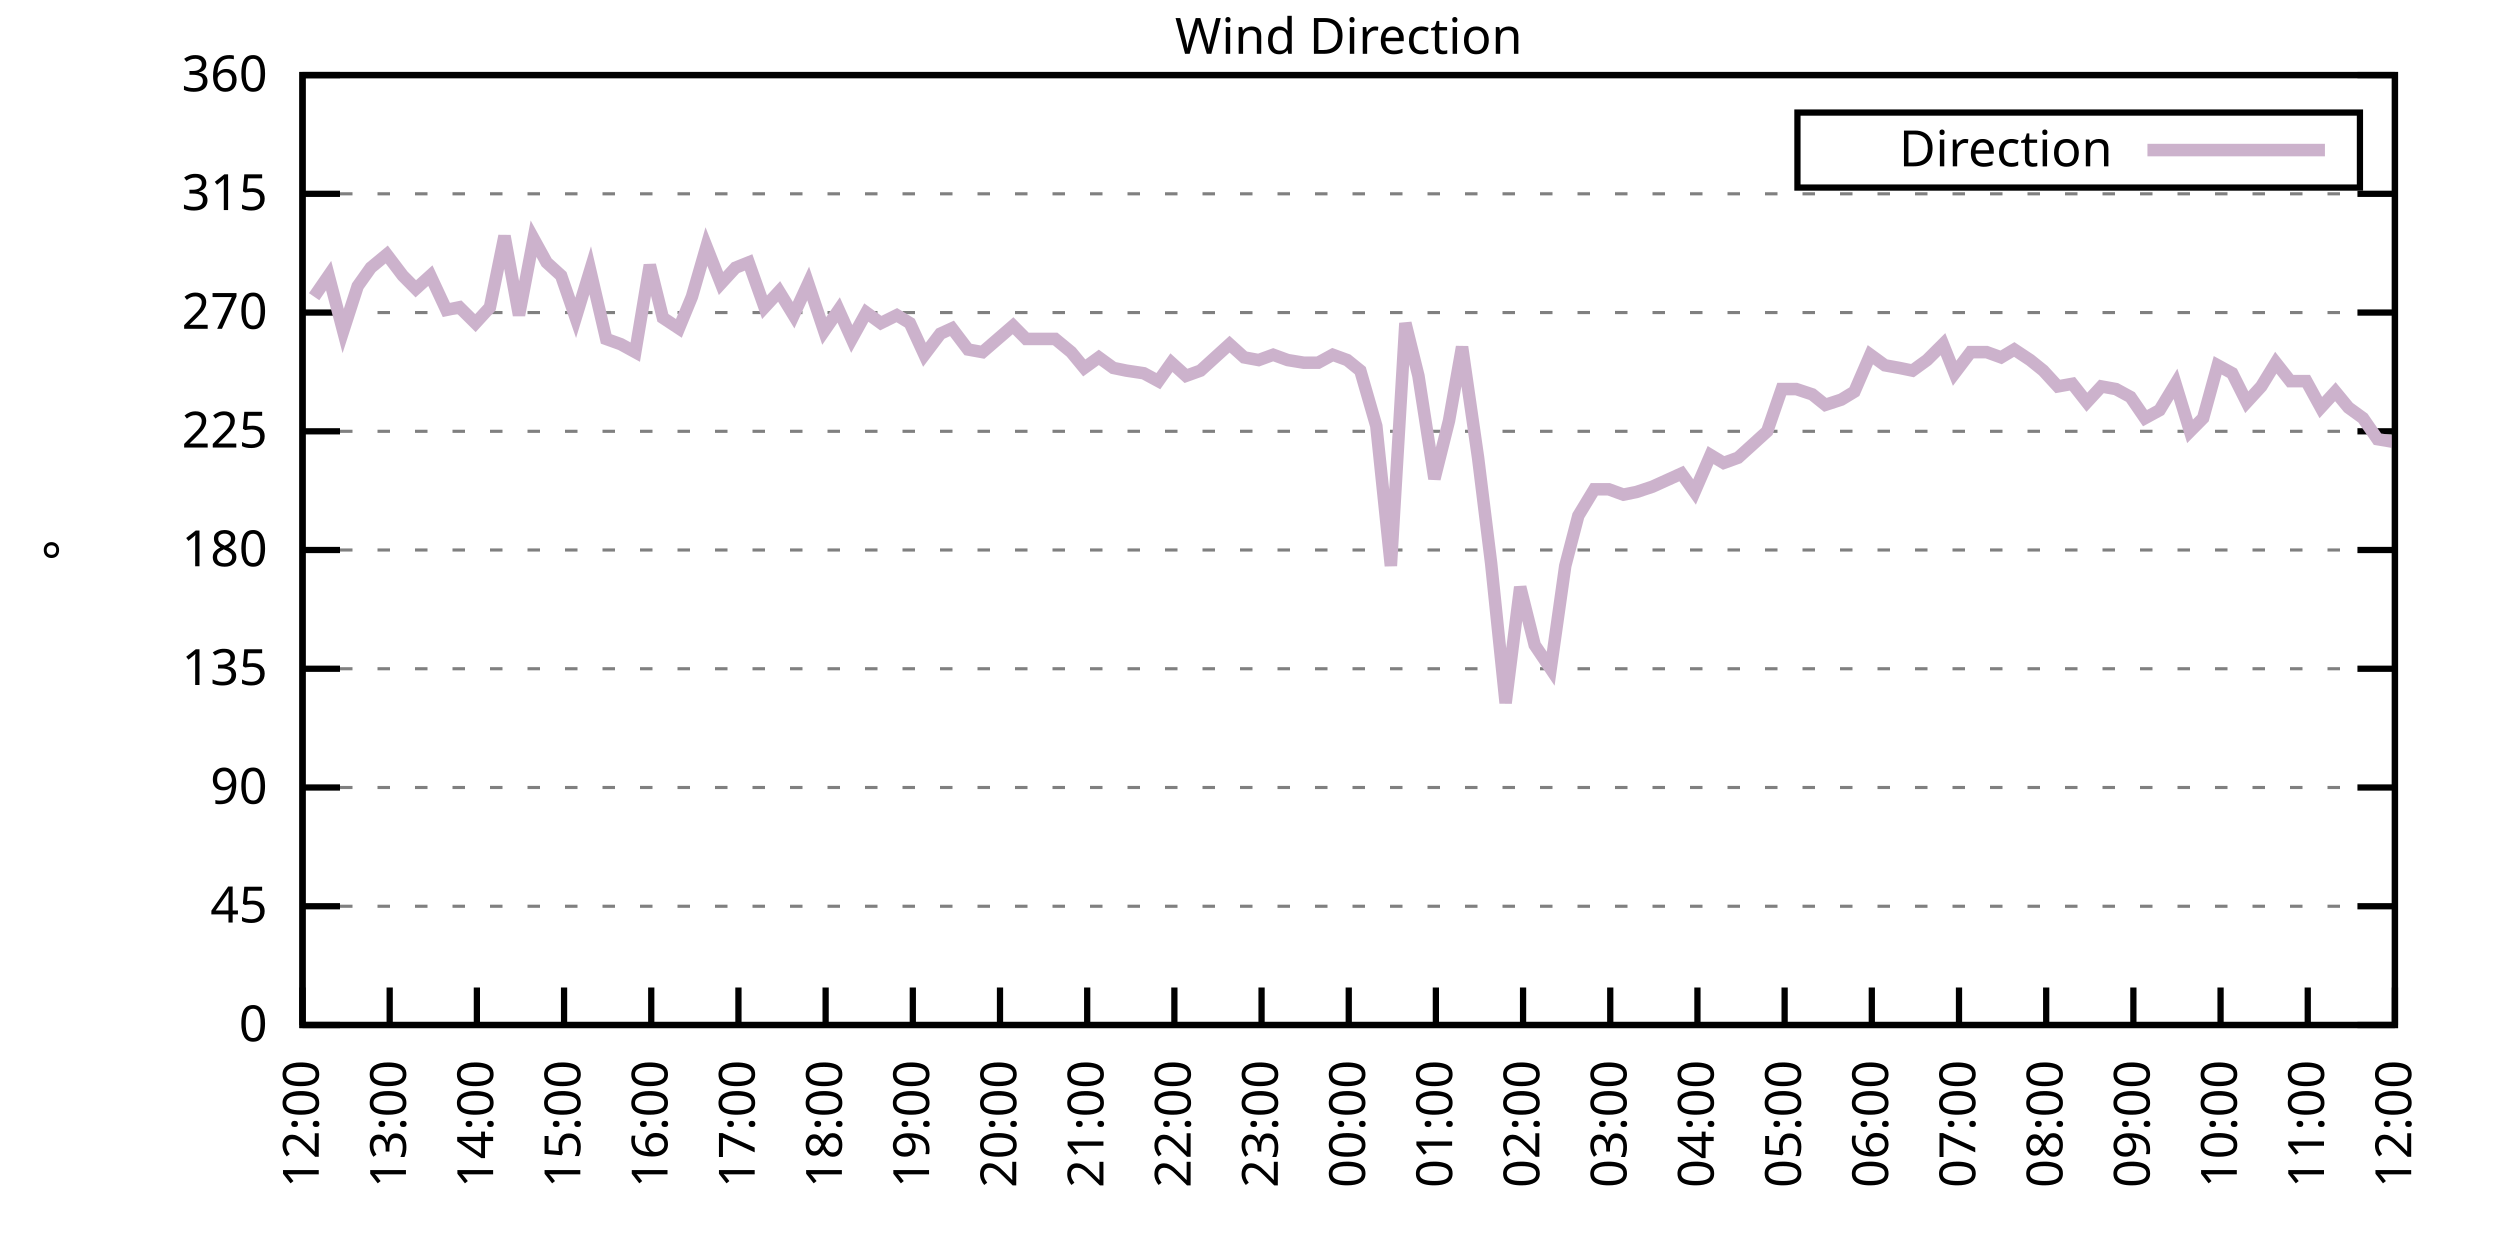
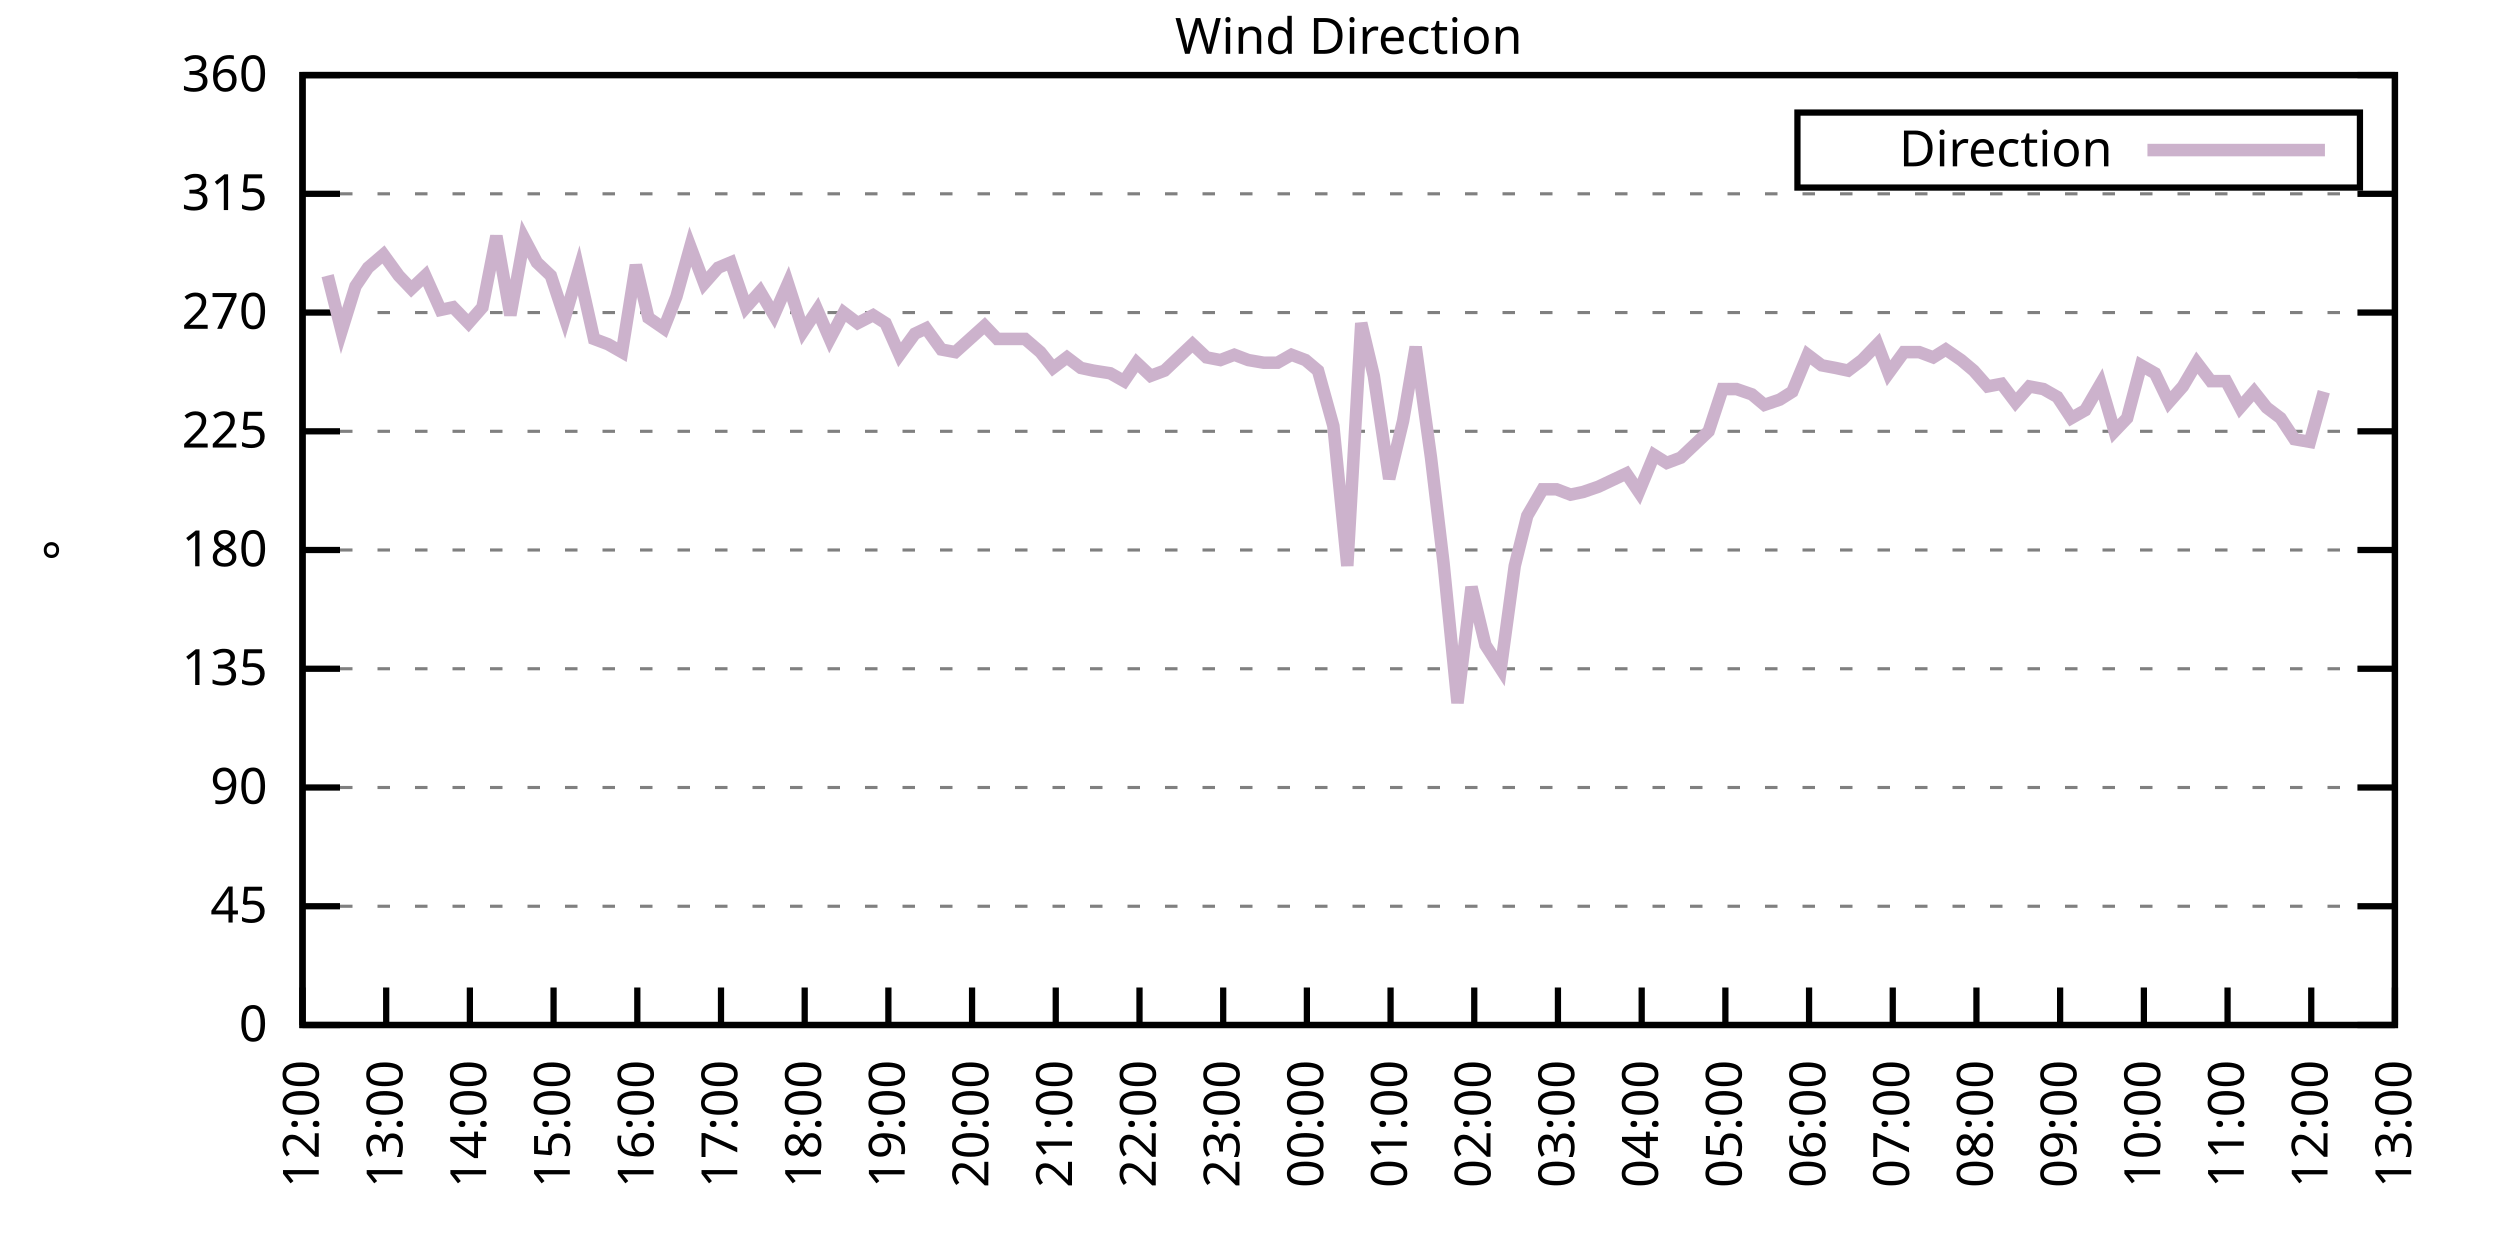
<svg xmlns="http://www.w3.org/2000/svg" xmlns:xlink="http://www.w3.org/1999/xlink" width="400" height="200" viewBox="0 0 400 200">
  <g id="gnuplot_canvas">
    <rect x="0" y="0" width="400" height="200" fill="none" />
    <defs>
      <circle id="gpDot" r="0.5" stroke-width="0.5" stroke="currentColor" />
      <path id="gpPt0" stroke-width="0.333" stroke="currentColor" d="M-1,0 h2 M0,-1 v2" />
      <path id="gpPt1" stroke-width="0.333" stroke="currentColor" d="M-1,-1 L1,1 M1,-1 L-1,1" />
      <path id="gpPt2" stroke-width="0.333" stroke="currentColor" d="M-1,0 L1,0 M0,-1 L0,1 M-1,-1 L1,1 M-1,1 L1,-1" />
      <rect id="gpPt3" stroke-width="0.333" stroke="currentColor" x="-1" y="-1" width="2" height="2" />
      <rect id="gpPt4" stroke-width="0.333" stroke="currentColor" fill="currentColor" x="-1" y="-1" width="2" height="2" />
      <circle id="gpPt5" stroke-width="0.333" stroke="currentColor" cx="0" cy="0" r="1" />
      <use xlink:href="#gpPt5" id="gpPt6" fill="currentColor" stroke="none" />
      <path id="gpPt7" stroke-width="0.333" stroke="currentColor" d="M0,-1.33 L-1.33,0.67 L1.33,0.67 z" />
      <use xlink:href="#gpPt7" id="gpPt8" fill="currentColor" stroke="none" />
      <use xlink:href="#gpPt7" id="gpPt9" stroke="currentColor" transform="rotate(180)" />
      <use xlink:href="#gpPt9" id="gpPt10" fill="currentColor" stroke="none" />
      <use xlink:href="#gpPt3" id="gpPt11" stroke="currentColor" transform="rotate(45)" />
      <use xlink:href="#gpPt11" id="gpPt12" fill="currentColor" stroke="none" />
      <path id="gpPt13" stroke-width="0.333" stroke="currentColor" d="M0,1.330 L1.265,0.411 L0.782,-1.067 L-0.782,-1.076 L-1.265,0.411 z" />
      <use xlink:href="#gpPt13" id="gpPt14" fill="currentColor" stroke="none" />
      <filter id="textbox" filterUnits="objectBoundingBox" x="0" y="0" height="1" width="1">
        <feFlood flood-color="white" flood-opacity="1" result="bgnd" />
        <feComposite in="SourceGraphic" in2="bgnd" operator="atop" />
      </filter>
      <filter id="greybox" filterUnits="objectBoundingBox" x="0" y="0" height="1" width="1">
        <feFlood flood-color="lightgrey" flood-opacity="1" result="grey" />
        <feComposite in="SourceGraphic" in2="grey" operator="atop" />
      </filter>
    </defs>
    <g fill="none" color="white" stroke="currentColor" stroke-width="1.00" stroke-linecap="butt" stroke-linejoin="miter">
</g>
    <g fill="none" color="black" stroke="currentColor" stroke-width="1.00" stroke-linecap="butt" stroke-linejoin="miter">
      <g stroke="none" shape-rendering="crispEdges">
        <polygon fill="rgb(255, 255, 255)" points="48.40,164.00 383.18,164.00 383.18,12.02 48.40,12.02 " />
      </g>
    </g>
    <g fill="none" color="black" stroke="currentColor" stroke-width="1.00" stroke-linecap="butt" stroke-linejoin="miter">
</g>
    <g fill="none" color="black" stroke="black" stroke-width="0.50" stroke-linecap="butt" stroke-linejoin="miter">
</g>
    <g fill="none" color="gray" stroke="currentColor" stroke-width="0.50" stroke-linecap="butt" stroke-linejoin="miter">
      <path stroke="gray" stroke-dasharray="2,4" class="gridline" d="M48.40,164.00 L383.19,164.00  " />
    </g>
    <g fill="none" color="gray" stroke="gray" stroke-width="1.00" stroke-linecap="butt" stroke-linejoin="miter">
</g>
    <g fill="none" color="black" stroke="currentColor" stroke-width="1.00" stroke-linecap="butt" stroke-linejoin="miter">
      <path stroke="black" d="M48.40,164.00 L54.40,164.00 M383.19,164.00 L377.19,164.00  " />
      <g transform="translate(42.80,166.60)" stroke="none" fill="black" font-family="Sans" font-size="8.00" text-anchor="end">
        <text>
          <tspan font-family="Sans"> 0</tspan>
        </text>
      </g>
    </g>
    <g fill="none" color="black" stroke="currentColor" stroke-width="1.00" stroke-linecap="butt" stroke-linejoin="miter">
</g>
    <g fill="none" color="black" stroke="black" stroke-width="0.50" stroke-linecap="butt" stroke-linejoin="miter">
</g>
    <g fill="none" color="gray" stroke="currentColor" stroke-width="0.50" stroke-linecap="butt" stroke-linejoin="miter">
      <path stroke="gray" stroke-dasharray="2,4" class="gridline" d="M48.40,145.00 L383.19,145.00  " />
    </g>
    <g fill="none" color="gray" stroke="gray" stroke-width="1.00" stroke-linecap="butt" stroke-linejoin="miter">
</g>
    <g fill="none" color="black" stroke="currentColor" stroke-width="1.00" stroke-linecap="butt" stroke-linejoin="miter">
      <path stroke="black" d="M48.40,145.00 L54.40,145.00 M383.19,145.00 L377.19,145.00  " />
      <g transform="translate(42.80,147.60)" stroke="none" fill="black" font-family="Sans" font-size="8.00" text-anchor="end">
        <text>
          <tspan font-family="Sans"> 45</tspan>
        </text>
      </g>
    </g>
    <g fill="none" color="black" stroke="currentColor" stroke-width="1.00" stroke-linecap="butt" stroke-linejoin="miter">
</g>
    <g fill="none" color="black" stroke="black" stroke-width="0.50" stroke-linecap="butt" stroke-linejoin="miter">
</g>
    <g fill="none" color="gray" stroke="currentColor" stroke-width="0.50" stroke-linecap="butt" stroke-linejoin="miter">
      <path stroke="gray" stroke-dasharray="2,4" class="gridline" d="M48.40,126.00 L383.19,126.00  " />
    </g>
    <g fill="none" color="gray" stroke="gray" stroke-width="1.00" stroke-linecap="butt" stroke-linejoin="miter">
</g>
    <g fill="none" color="black" stroke="currentColor" stroke-width="1.00" stroke-linecap="butt" stroke-linejoin="miter">
      <path stroke="black" d="M48.40,126.00 L54.40,126.00 M383.19,126.00 L377.19,126.00  " />
      <g transform="translate(42.80,128.60)" stroke="none" fill="black" font-family="Sans" font-size="8.00" text-anchor="end">
        <text>
          <tspan font-family="Sans"> 90</tspan>
        </text>
      </g>
    </g>
    <g fill="none" color="black" stroke="currentColor" stroke-width="1.00" stroke-linecap="butt" stroke-linejoin="miter">
</g>
    <g fill="none" color="black" stroke="black" stroke-width="0.50" stroke-linecap="butt" stroke-linejoin="miter">
</g>
    <g fill="none" color="gray" stroke="currentColor" stroke-width="0.50" stroke-linecap="butt" stroke-linejoin="miter">
      <path stroke="gray" stroke-dasharray="2,4" class="gridline" d="M48.40,107.00 L383.19,107.00  " />
    </g>
    <g fill="none" color="gray" stroke="gray" stroke-width="1.00" stroke-linecap="butt" stroke-linejoin="miter">
</g>
    <g fill="none" color="black" stroke="currentColor" stroke-width="1.00" stroke-linecap="butt" stroke-linejoin="miter">
      <path stroke="black" d="M48.40,107.00 L54.40,107.00 M383.19,107.00 L377.19,107.00  " />
      <g transform="translate(42.80,109.60)" stroke="none" fill="black" font-family="Sans" font-size="8.00" text-anchor="end">
        <text>
          <tspan font-family="Sans"> 135</tspan>
        </text>
      </g>
    </g>
    <g fill="none" color="black" stroke="currentColor" stroke-width="1.00" stroke-linecap="butt" stroke-linejoin="miter">
</g>
    <g fill="none" color="black" stroke="black" stroke-width="0.50" stroke-linecap="butt" stroke-linejoin="miter">
</g>
    <g fill="none" color="gray" stroke="currentColor" stroke-width="0.50" stroke-linecap="butt" stroke-linejoin="miter">
      <path stroke="gray" stroke-dasharray="2,4" class="gridline" d="M48.40,88.00 L383.19,88.00  " />
    </g>
    <g fill="none" color="gray" stroke="gray" stroke-width="1.00" stroke-linecap="butt" stroke-linejoin="miter">
</g>
    <g fill="none" color="black" stroke="currentColor" stroke-width="1.00" stroke-linecap="butt" stroke-linejoin="miter">
      <path stroke="black" d="M48.40,88.00 L54.40,88.00 M383.19,88.00 L377.19,88.00  " />
      <g transform="translate(42.80,90.60)" stroke="none" fill="black" font-family="Sans" font-size="8.00" text-anchor="end">
        <text>
          <tspan font-family="Sans"> 180</tspan>
        </text>
      </g>
    </g>
    <g fill="none" color="black" stroke="currentColor" stroke-width="1.00" stroke-linecap="butt" stroke-linejoin="miter">
</g>
    <g fill="none" color="black" stroke="black" stroke-width="0.50" stroke-linecap="butt" stroke-linejoin="miter">
</g>
    <g fill="none" color="gray" stroke="currentColor" stroke-width="0.50" stroke-linecap="butt" stroke-linejoin="miter">
      <path stroke="gray" stroke-dasharray="2,4" class="gridline" d="M48.40,69.01 L383.19,69.01  " />
    </g>
    <g fill="none" color="gray" stroke="gray" stroke-width="1.00" stroke-linecap="butt" stroke-linejoin="miter">
</g>
    <g fill="none" color="black" stroke="currentColor" stroke-width="1.00" stroke-linecap="butt" stroke-linejoin="miter">
      <path stroke="black" d="M48.40,69.01 L54.40,69.01 M383.19,69.01 L377.19,69.01  " />
      <g transform="translate(42.80,71.61)" stroke="none" fill="black" font-family="Sans" font-size="8.00" text-anchor="end">
        <text>
          <tspan font-family="Sans"> 225</tspan>
        </text>
      </g>
    </g>
    <g fill="none" color="black" stroke="currentColor" stroke-width="1.00" stroke-linecap="butt" stroke-linejoin="miter">
</g>
    <g fill="none" color="black" stroke="black" stroke-width="0.50" stroke-linecap="butt" stroke-linejoin="miter">
</g>
    <g fill="none" color="gray" stroke="currentColor" stroke-width="0.50" stroke-linecap="butt" stroke-linejoin="miter">
      <path stroke="gray" stroke-dasharray="2,4" class="gridline" d="M48.40,50.01 L383.19,50.01  " />
    </g>
    <g fill="none" color="gray" stroke="gray" stroke-width="1.00" stroke-linecap="butt" stroke-linejoin="miter">
</g>
    <g fill="none" color="black" stroke="currentColor" stroke-width="1.00" stroke-linecap="butt" stroke-linejoin="miter">
      <path stroke="black" d="M48.40,50.01 L54.40,50.01 M383.19,50.01 L377.19,50.01  " />
      <g transform="translate(42.80,52.61)" stroke="none" fill="black" font-family="Sans" font-size="8.00" text-anchor="end">
        <text>
          <tspan font-family="Sans"> 270</tspan>
        </text>
      </g>
    </g>
    <g fill="none" color="black" stroke="currentColor" stroke-width="1.00" stroke-linecap="butt" stroke-linejoin="miter">
</g>
    <g fill="none" color="black" stroke="black" stroke-width="0.50" stroke-linecap="butt" stroke-linejoin="miter">
</g>
    <g fill="none" color="gray" stroke="currentColor" stroke-width="0.50" stroke-linecap="butt" stroke-linejoin="miter">
      <path stroke="gray" stroke-dasharray="2,4" class="gridline" d="M48.40,31.01 L383.19,31.01  " />
    </g>
    <g fill="none" color="gray" stroke="gray" stroke-width="1.00" stroke-linecap="butt" stroke-linejoin="miter">
</g>
    <g fill="none" color="black" stroke="currentColor" stroke-width="1.00" stroke-linecap="butt" stroke-linejoin="miter">
      <path stroke="black" d="M48.40,31.01 L54.40,31.01 M383.19,31.01 L377.19,31.01  " />
      <g transform="translate(42.80,33.61)" stroke="none" fill="black" font-family="Sans" font-size="8.00" text-anchor="end">
        <text>
          <tspan font-family="Sans"> 315</tspan>
        </text>
      </g>
    </g>
    <g fill="none" color="black" stroke="currentColor" stroke-width="1.00" stroke-linecap="butt" stroke-linejoin="miter">
</g>
    <g fill="none" color="black" stroke="black" stroke-width="0.50" stroke-linecap="butt" stroke-linejoin="miter">
</g>
    <g fill="none" color="gray" stroke="currentColor" stroke-width="0.50" stroke-linecap="butt" stroke-linejoin="miter">
      <path stroke="gray" stroke-dasharray="2,4" class="gridline" d="M48.40,12.01 L383.19,12.01  " />
    </g>
    <g fill="none" color="gray" stroke="gray" stroke-width="1.00" stroke-linecap="butt" stroke-linejoin="miter">
</g>
    <g fill="none" color="black" stroke="currentColor" stroke-width="1.00" stroke-linecap="butt" stroke-linejoin="miter">
      <path stroke="black" d="M48.40,12.01 L54.40,12.01 M383.19,12.01 L377.19,12.01  " />
      <g transform="translate(42.80,14.61)" stroke="none" fill="black" font-family="Sans" font-size="8.00" text-anchor="end">
        <text>
          <tspan font-family="Sans"> 360</tspan>
        </text>
      </g>
    </g>
    <g fill="none" color="black" stroke="currentColor" stroke-width="1.00" stroke-linecap="butt" stroke-linejoin="miter">
      <path stroke="black" d="M48.40,164.00 L48.40,158.00  " />
      <g transform="translate(51.00,169.60) rotate(270.00)" stroke="none" fill="black" font-family="Sans" font-size="8.00" text-anchor="end">
        <text>
          <tspan font-family="Sans">12:00</tspan>
        </text>
      </g>
    </g>
    <g fill="none" color="black" stroke="currentColor" stroke-width="1.00" stroke-linecap="butt" stroke-linejoin="miter">
-       <path stroke="black" d="M62.35,164.00 L62.35,158.00  " />
-       <g transform="translate(64.95,169.60) rotate(270.00)" stroke="none" fill="black" font-family="Sans" font-size="8.00" text-anchor="end">
+       <path stroke="black" d="M61.79,164.00 L61.79,158.00  " />
+       <g transform="translate(64.39,169.60) rotate(270.00)" stroke="none" fill="black" font-family="Sans" font-size="8.00" text-anchor="end">
        <text>
          <tspan font-family="Sans">13:00</tspan>
        </text>
      </g>
    </g>
    <g fill="none" color="black" stroke="currentColor" stroke-width="1.00" stroke-linecap="butt" stroke-linejoin="miter">
-       <path stroke="black" d="M76.30,164.00 L76.30,158.00  " />
-       <g transform="translate(78.90,169.60) rotate(270.00)" stroke="none" fill="black" font-family="Sans" font-size="8.00" text-anchor="end">
+       <path stroke="black" d="M75.18,164.00 L75.18,158.00  " />
+       <g transform="translate(77.78,169.60) rotate(270.00)" stroke="none" fill="black" font-family="Sans" font-size="8.00" text-anchor="end">
        <text>
          <tspan font-family="Sans">14:00</tspan>
        </text>
      </g>
    </g>
    <g fill="none" color="black" stroke="currentColor" stroke-width="1.00" stroke-linecap="butt" stroke-linejoin="miter">
-       <path stroke="black" d="M90.25,164.00 L90.25,158.00  " />
-       <g transform="translate(92.85,169.60) rotate(270.00)" stroke="none" fill="black" font-family="Sans" font-size="8.00" text-anchor="end">
+       <path stroke="black" d="M88.57,164.00 L88.57,158.00  " />
+       <g transform="translate(91.17,169.60) rotate(270.00)" stroke="none" fill="black" font-family="Sans" font-size="8.00" text-anchor="end">
        <text>
          <tspan font-family="Sans">15:00</tspan>
        </text>
      </g>
    </g>
    <g fill="none" color="black" stroke="currentColor" stroke-width="1.00" stroke-linecap="butt" stroke-linejoin="miter">
-       <path stroke="black" d="M104.20,164.00 L104.20,158.00  " />
-       <g transform="translate(106.80,169.60) rotate(270.00)" stroke="none" fill="black" font-family="Sans" font-size="8.00" text-anchor="end">
+       <path stroke="black" d="M101.97,164.00 L101.97,158.00  " />
+       <g transform="translate(104.57,169.60) rotate(270.00)" stroke="none" fill="black" font-family="Sans" font-size="8.00" text-anchor="end">
        <text>
          <tspan font-family="Sans">16:00</tspan>
        </text>
      </g>
    </g>
    <g fill="none" color="black" stroke="currentColor" stroke-width="1.00" stroke-linecap="butt" stroke-linejoin="miter">
-       <path stroke="black" d="M118.15,164.00 L118.15,158.00  " />
-       <g transform="translate(120.75,169.60) rotate(270.00)" stroke="none" fill="black" font-family="Sans" font-size="8.00" text-anchor="end">
+       <path stroke="black" d="M115.36,164.00 L115.36,158.00  " />
+       <g transform="translate(117.96,169.60) rotate(270.00)" stroke="none" fill="black" font-family="Sans" font-size="8.00" text-anchor="end">
        <text>
          <tspan font-family="Sans">17:00</tspan>
        </text>
      </g>
    </g>
    <g fill="none" color="black" stroke="currentColor" stroke-width="1.00" stroke-linecap="butt" stroke-linejoin="miter">
-       <path stroke="black" d="M132.10,164.00 L132.10,158.00  " />
-       <g transform="translate(134.70,169.60) rotate(270.00)" stroke="none" fill="black" font-family="Sans" font-size="8.00" text-anchor="end">
+       <path stroke="black" d="M128.75,164.00 L128.75,158.00  " />
+       <g transform="translate(131.35,169.60) rotate(270.00)" stroke="none" fill="black" font-family="Sans" font-size="8.00" text-anchor="end">
        <text>
          <tspan font-family="Sans">18:00</tspan>
        </text>
      </g>
    </g>
    <g fill="none" color="black" stroke="currentColor" stroke-width="1.00" stroke-linecap="butt" stroke-linejoin="miter">
-       <path stroke="black" d="M146.05,164.00 L146.05,158.00  " />
-       <g transform="translate(148.65,169.60) rotate(270.00)" stroke="none" fill="black" font-family="Sans" font-size="8.00" text-anchor="end">
+       <path stroke="black" d="M142.14,164.00 L142.14,158.00  " />
+       <g transform="translate(144.74,169.60) rotate(270.00)" stroke="none" fill="black" font-family="Sans" font-size="8.00" text-anchor="end">
        <text>
          <tspan font-family="Sans">19:00</tspan>
        </text>
      </g>
    </g>
    <g fill="none" color="black" stroke="currentColor" stroke-width="1.00" stroke-linecap="butt" stroke-linejoin="miter">
-       <path stroke="black" d="M160.00,164.00 L160.00,158.00  " />
-       <g transform="translate(162.60,169.60) rotate(270.00)" stroke="none" fill="black" font-family="Sans" font-size="8.00" text-anchor="end">
+       <path stroke="black" d="M155.53,164.00 L155.53,158.00  " />
+       <g transform="translate(158.13,169.60) rotate(270.00)" stroke="none" fill="black" font-family="Sans" font-size="8.00" text-anchor="end">
        <text>
          <tspan font-family="Sans">20:00</tspan>
        </text>
      </g>
    </g>
    <g fill="none" color="black" stroke="currentColor" stroke-width="1.00" stroke-linecap="butt" stroke-linejoin="miter">
-       <path stroke="black" d="M173.95,164.00 L173.95,158.00  " />
-       <g transform="translate(176.55,169.60) rotate(270.00)" stroke="none" fill="black" font-family="Sans" font-size="8.00" text-anchor="end">
+       <path stroke="black" d="M168.92,164.00 L168.92,158.00  " />
+       <g transform="translate(171.52,169.60) rotate(270.00)" stroke="none" fill="black" font-family="Sans" font-size="8.00" text-anchor="end">
        <text>
          <tspan font-family="Sans">21:00</tspan>
        </text>
      </g>
    </g>
    <g fill="none" color="black" stroke="currentColor" stroke-width="1.00" stroke-linecap="butt" stroke-linejoin="miter">
-       <path stroke="black" d="M187.90,164.00 L187.90,158.00  " />
-       <g transform="translate(190.50,169.60) rotate(270.00)" stroke="none" fill="black" font-family="Sans" font-size="8.00" text-anchor="end">
+       <path stroke="black" d="M182.32,164.00 L182.32,158.00  " />
+       <g transform="translate(184.92,169.60) rotate(270.00)" stroke="none" fill="black" font-family="Sans" font-size="8.00" text-anchor="end">
        <text>
          <tspan font-family="Sans">22:00</tspan>
        </text>
      </g>
    </g>
    <g fill="none" color="black" stroke="currentColor" stroke-width="1.00" stroke-linecap="butt" stroke-linejoin="miter">
-       <path stroke="black" d="M201.85,164.00 L201.85,158.00  " />
-       <g transform="translate(204.45,169.60) rotate(270.00)" stroke="none" fill="black" font-family="Sans" font-size="8.00" text-anchor="end">
+       <path stroke="black" d="M195.71,164.00 L195.71,158.00  " />
+       <g transform="translate(198.31,169.60) rotate(270.00)" stroke="none" fill="black" font-family="Sans" font-size="8.00" text-anchor="end">
        <text>
          <tspan font-family="Sans">23:00</tspan>
        </text>
      </g>
    </g>
    <g fill="none" color="black" stroke="currentColor" stroke-width="1.00" stroke-linecap="butt" stroke-linejoin="miter">
-       <path stroke="black" d="M215.80,164.00 L215.80,158.00  " />
-       <g transform="translate(218.40,169.60) rotate(270.00)" stroke="none" fill="black" font-family="Sans" font-size="8.00" text-anchor="end">
+       <path stroke="black" d="M209.10,164.00 L209.10,158.00  " />
+       <g transform="translate(211.70,169.60) rotate(270.00)" stroke="none" fill="black" font-family="Sans" font-size="8.00" text-anchor="end">
        <text>
          <tspan font-family="Sans">00:00</tspan>
        </text>
      </g>
    </g>
    <g fill="none" color="black" stroke="currentColor" stroke-width="1.00" stroke-linecap="butt" stroke-linejoin="miter">
-       <path stroke="black" d="M229.74,164.00 L229.74,158.00  " />
-       <g transform="translate(232.34,169.60) rotate(270.00)" stroke="none" fill="black" font-family="Sans" font-size="8.00" text-anchor="end">
+       <path stroke="black" d="M222.49,164.00 L222.49,158.00  " />
+       <g transform="translate(225.09,169.60) rotate(270.00)" stroke="none" fill="black" font-family="Sans" font-size="8.00" text-anchor="end">
        <text>
          <tspan font-family="Sans">01:00</tspan>
        </text>
      </g>
    </g>
    <g fill="none" color="black" stroke="currentColor" stroke-width="1.00" stroke-linecap="butt" stroke-linejoin="miter">
-       <path stroke="black" d="M243.69,164.00 L243.69,158.00  " />
-       <g transform="translate(246.29,169.60) rotate(270.00)" stroke="none" fill="black" font-family="Sans" font-size="8.00" text-anchor="end">
+       <path stroke="black" d="M235.88,164.00 L235.88,158.00  " />
+       <g transform="translate(238.48,169.60) rotate(270.00)" stroke="none" fill="black" font-family="Sans" font-size="8.00" text-anchor="end">
        <text>
          <tspan font-family="Sans">02:00</tspan>
        </text>
      </g>
    </g>
    <g fill="none" color="black" stroke="currentColor" stroke-width="1.00" stroke-linecap="butt" stroke-linejoin="miter">
-       <path stroke="black" d="M257.64,164.00 L257.64,158.00  " />
-       <g transform="translate(260.24,169.60) rotate(270.00)" stroke="none" fill="black" font-family="Sans" font-size="8.00" text-anchor="end">
+       <path stroke="black" d="M249.27,164.00 L249.27,158.00  " />
+       <g transform="translate(251.87,169.60) rotate(270.00)" stroke="none" fill="black" font-family="Sans" font-size="8.00" text-anchor="end">
        <text>
          <tspan font-family="Sans">03:00</tspan>
        </text>
      </g>
    </g>
    <g fill="none" color="black" stroke="currentColor" stroke-width="1.00" stroke-linecap="butt" stroke-linejoin="miter">
-       <path stroke="black" d="M271.59,164.00 L271.59,158.00  " />
-       <g transform="translate(274.19,169.60) rotate(270.00)" stroke="none" fill="black" font-family="Sans" font-size="8.00" text-anchor="end">
+       <path stroke="black" d="M262.67,164.00 L262.67,158.00  " />
+       <g transform="translate(265.27,169.60) rotate(270.00)" stroke="none" fill="black" font-family="Sans" font-size="8.00" text-anchor="end">
        <text>
          <tspan font-family="Sans">04:00</tspan>
        </text>
      </g>
    </g>
    <g fill="none" color="black" stroke="currentColor" stroke-width="1.00" stroke-linecap="butt" stroke-linejoin="miter">
-       <path stroke="black" d="M285.54,164.00 L285.54,158.00  " />
-       <g transform="translate(288.14,169.60) rotate(270.00)" stroke="none" fill="black" font-family="Sans" font-size="8.00" text-anchor="end">
+       <path stroke="black" d="M276.06,164.00 L276.06,158.00  " />
+       <g transform="translate(278.66,169.60) rotate(270.00)" stroke="none" fill="black" font-family="Sans" font-size="8.00" text-anchor="end">
        <text>
          <tspan font-family="Sans">05:00</tspan>
        </text>
      </g>
    </g>
    <g fill="none" color="black" stroke="currentColor" stroke-width="1.00" stroke-linecap="butt" stroke-linejoin="miter">
-       <path stroke="black" d="M299.49,164.00 L299.49,158.00  " />
-       <g transform="translate(302.09,169.60) rotate(270.00)" stroke="none" fill="black" font-family="Sans" font-size="8.00" text-anchor="end">
+       <path stroke="black" d="M289.45,164.00 L289.45,158.00  " />
+       <g transform="translate(292.05,169.60) rotate(270.00)" stroke="none" fill="black" font-family="Sans" font-size="8.00" text-anchor="end">
        <text>
          <tspan font-family="Sans">06:00</tspan>
        </text>
      </g>
    </g>
    <g fill="none" color="black" stroke="currentColor" stroke-width="1.00" stroke-linecap="butt" stroke-linejoin="miter">
-       <path stroke="black" d="M313.44,164.00 L313.44,158.00  " />
-       <g transform="translate(316.04,169.60) rotate(270.00)" stroke="none" fill="black" font-family="Sans" font-size="8.00" text-anchor="end">
+       <path stroke="black" d="M302.84,164.00 L302.84,158.00  " />
+       <g transform="translate(305.44,169.60) rotate(270.00)" stroke="none" fill="black" font-family="Sans" font-size="8.00" text-anchor="end">
        <text>
          <tspan font-family="Sans">07:00</tspan>
        </text>
      </g>
    </g>
    <g fill="none" color="black" stroke="currentColor" stroke-width="1.00" stroke-linecap="butt" stroke-linejoin="miter">
-       <path stroke="black" d="M327.39,164.00 L327.39,158.00  " />
-       <g transform="translate(329.99,169.60) rotate(270.00)" stroke="none" fill="black" font-family="Sans" font-size="8.00" text-anchor="end">
+       <path stroke="black" d="M316.23,164.00 L316.23,158.00  " />
+       <g transform="translate(318.83,169.60) rotate(270.00)" stroke="none" fill="black" font-family="Sans" font-size="8.00" text-anchor="end">
        <text>
          <tspan font-family="Sans">08:00</tspan>
        </text>
      </g>
    </g>
    <g fill="none" color="black" stroke="currentColor" stroke-width="1.00" stroke-linecap="butt" stroke-linejoin="miter">
-       <path stroke="black" d="M341.34,164.00 L341.34,158.00  " />
-       <g transform="translate(343.94,169.60) rotate(270.00)" stroke="none" fill="black" font-family="Sans" font-size="8.00" text-anchor="end">
+       <path stroke="black" d="M329.62,164.00 L329.62,158.00  " />
+       <g transform="translate(332.22,169.60) rotate(270.00)" stroke="none" fill="black" font-family="Sans" font-size="8.00" text-anchor="end">
        <text>
          <tspan font-family="Sans">09:00</tspan>
        </text>
      </g>
    </g>
    <g fill="none" color="black" stroke="currentColor" stroke-width="1.00" stroke-linecap="butt" stroke-linejoin="miter">
-       <path stroke="black" d="M355.29,164.00 L355.29,158.00  " />
-       <g transform="translate(357.89,169.60) rotate(270.00)" stroke="none" fill="black" font-family="Sans" font-size="8.00" text-anchor="end">
+       <path stroke="black" d="M343.02,164.00 L343.02,158.00  " />
+       <g transform="translate(345.62,169.60) rotate(270.00)" stroke="none" fill="black" font-family="Sans" font-size="8.00" text-anchor="end">
        <text>
          <tspan font-family="Sans">10:00</tspan>
        </text>
      </g>
    </g>
    <g fill="none" color="black" stroke="currentColor" stroke-width="1.00" stroke-linecap="butt" stroke-linejoin="miter">
-       <path stroke="black" d="M369.24,164.00 L369.24,158.00  " />
-       <g transform="translate(371.84,169.60) rotate(270.00)" stroke="none" fill="black" font-family="Sans" font-size="8.00" text-anchor="end">
+       <path stroke="black" d="M356.41,164.00 L356.41,158.00  " />
+       <g transform="translate(359.01,169.60) rotate(270.00)" stroke="none" fill="black" font-family="Sans" font-size="8.00" text-anchor="end">
        <text>
          <tspan font-family="Sans">11:00</tspan>
+         </text>
+       </g>
+     </g>
+     <g fill="none" color="black" stroke="currentColor" stroke-width="1.00" stroke-linecap="butt" stroke-linejoin="miter">
+       <path stroke="black" d="M369.80,164.00 L369.80,158.00  " />
+       <g transform="translate(372.40,169.60) rotate(270.00)" stroke="none" fill="black" font-family="Sans" font-size="8.00" text-anchor="end">
+         <text>
+           <tspan font-family="Sans">12:00</tspan>
        </text>
      </g>
    </g>
    <g fill="none" color="black" stroke="currentColor" stroke-width="1.00" stroke-linecap="butt" stroke-linejoin="miter">
      <path stroke="black" d="M383.19,164.00 L383.19,158.00  " />
      <g transform="translate(385.79,169.60) rotate(270.00)" stroke="none" fill="black" font-family="Sans" font-size="8.00" text-anchor="end">
        <text>
-           <tspan font-family="Sans">12:00</tspan>
+           <tspan font-family="Sans">13:00</tspan>
        </text>
      </g>
    </g>
    <g fill="none" color="black" stroke="currentColor" stroke-width="1.00" stroke-linecap="butt" stroke-linejoin="miter">
</g>
    <g fill="none" color="black" stroke="currentColor" stroke-width="1.00" stroke-linecap="butt" stroke-linejoin="miter">
      <path stroke="black" d="M48.40,12.01 L48.40,164.00 L383.19,164.00 L383.19,12.01 L48.40,12.01 Z  " />
    </g>
    <g fill="none" color="black" stroke="currentColor" stroke-width="1.00" stroke-linecap="butt" stroke-linejoin="miter">
</g>
    <g fill="none" color="black" stroke="currentColor" stroke-width="1.00" stroke-linecap="butt" stroke-linejoin="miter">
      <path stroke="black" d="M287.59,30.01 L287.59,18.01 L377.59,18.01 L377.59,30.01 L287.59,30.01 Z  " />
    </g>
    <g id="Wind_direction_plot_1">
      <g fill="none" color="white" stroke="black" stroke-width="2.00" stroke-linecap="butt" stroke-linejoin="miter">
</g>
      <g fill="none" color="black" stroke="currentColor" stroke-width="2.00" stroke-linecap="butt" stroke-linejoin="miter">
        <g transform="translate(337.99,26.61)" stroke="none" fill="black" font-family="Sans" font-size="8.00" text-anchor="end">
          <text>
            <tspan font-family="Sans">Direction</tspan>
          </text>
        </g>
      </g>
      <g fill="none" color="black" stroke="currentColor" stroke-width="2.00" stroke-linecap="butt" stroke-linejoin="miter">
-         <path stroke="rgb(204, 178, 204)" d="M343.59,24.01 L371.99,24.01 M50.26,47.47 L52.58,44.10 L54.91,52.96 L57.23,45.79 L59.33,42.83 L61.88,40.72   L64.44,44.10 L66.53,46.21 L68.86,44.10 L71.42,49.59 L73.51,49.16 L76.07,51.70 L78.39,49.16 L80.72,37.76   L83.04,50.43 L85.37,38.19 L87.46,41.99 L89.78,44.10 L92.11,50.85 L94.43,43.25 L96.99,54.23 L99.32,55.07   L101.64,56.34 L103.97,42.41 L106.06,50.85 L108.62,52.54 L110.71,47.47 L113.03,39.45 L115.36,45.36 L117.68,42.83   L119.78,41.99 L122.33,49.16 L124.66,46.63 L126.98,50.43 L129.31,45.36 L131.87,52.96 L134.19,49.59 L136.28,54.23   L138.61,50.01 L140.93,51.70 L143.49,50.43 L145.58,51.70 L147.91,56.76 L150.46,53.39 L152.32,52.54 L154.88,55.92   L157.21,56.34 L162.09,52.12 L164.18,54.23 L166.51,54.23 L168.83,54.23 L171.39,56.34 L173.48,58.87 L175.81,57.18   L178.13,58.87 L180.22,59.30 L183.01,59.72 L185.34,60.98 L187.43,58.03 L189.76,60.14 L192.08,59.30 L194.41,57.18   L196.73,55.07 L199.06,57.18 L201.38,57.61 L203.71,56.76 L206.03,57.61 L208.59,58.03 L210.91,58.03 L213.24,56.76   L215.56,57.61 L217.65,59.30 L220.21,68.16 L222.54,90.54 L224.86,51.70 L226.95,60.14 L229.51,76.61 L231.84,67.32   L233.93,55.50 L236.49,73.23 L238.58,90.12 L240.90,112.49 L243.23,93.92 L245.55,103.20 L248.11,107.00 L250.44,90.54   L252.53,82.52 L255.09,78.29 L257.41,78.29 L259.74,79.14 L261.83,78.72 L264.39,77.87 L269.04,75.76 L271.13,78.72   L273.69,72.81 L275.78,74.07 L278.10,73.23 L280.43,71.12 L282.75,69.01 L285.08,62.25 L287.40,62.25 L289.96,63.10   L292.05,64.78 L294.61,63.94 L296.70,62.67 L299.26,56.76 L301.58,58.45 L303.91,58.87 L306.00,59.30 L308.33,57.61   L310.88,55.07 L312.74,59.72 L315.30,56.34 L317.86,56.34 L320.18,57.18 L322.28,55.92 L324.83,57.61 L326.93,59.30   L329.25,61.83 L331.58,61.41 L333.90,64.36 L336.23,61.83 L338.55,62.25 L340.88,63.52 L343.20,66.90 L345.53,65.63   L348.08,61.41 L350.41,69.01 L352.50,66.90 L354.83,58.45 L357.15,59.72 L359.48,64.36 L361.80,61.83 L364.13,58.03   L366.45,60.98 L369.01,60.98 L371.33,65.21 L373.66,62.67 L375.75,65.21 L378.08,66.90 L380.40,70.27 L382.96,70.70    " />
+         <path stroke="rgb(204, 178, 204)" d="M343.59,24.01 L371.99,24.01 M52.42,44.10 L54.65,52.96 L56.88,45.79 L58.89,42.83 L61.35,40.72 L63.80,44.10   L65.81,46.21 L68.04,44.10 L70.50,49.59 L72.50,49.16 L74.96,51.70 L77.19,49.16 L79.42,37.76 L81.66,50.43   L83.89,38.19 L85.90,41.99 L88.13,44.10 L90.36,50.85 L92.59,43.25 L95.05,54.23 L97.28,55.07 L99.51,56.34   L101.74,42.41 L103.75,50.85 L106.21,52.54 L108.22,47.47 L110.45,39.45 L112.68,45.36 L114.91,42.83 L116.92,41.99   L119.38,49.16 L121.61,46.63 L123.84,50.43 L126.07,45.36 L128.53,52.96 L130.76,49.59 L132.77,54.23 L135.00,50.01   L137.23,51.70 L139.69,50.43 L141.69,51.70 L143.93,56.76 L146.38,53.39 L148.17,52.54 L150.62,55.92 L152.85,56.34   L157.54,52.12 L159.55,54.23 L161.78,54.23 L164.01,54.23 L166.47,56.34 L168.48,58.87 L170.71,57.18 L172.94,58.87   L174.95,59.30 L177.63,59.72 L179.86,60.98 L181.87,58.03 L184.10,60.14 L186.33,59.30 L188.57,57.18 L190.80,55.07   L193.03,57.18 L195.26,57.61 L197.49,56.76 L199.73,57.61 L202.18,58.03 L204.41,58.03 L206.64,56.76 L208.88,57.61   L210.88,59.30 L213.34,68.16 L215.57,90.54 L217.80,51.70 L219.81,60.14 L222.27,76.61 L224.50,67.32 L226.51,55.50   L228.96,73.23 L230.97,90.12 L233.20,112.49 L235.44,93.92 L237.67,103.20 L240.12,107.00 L242.36,90.54 L244.36,82.52   L246.82,78.29 L249.05,78.29 L251.28,79.14 L253.29,78.72 L255.75,77.87 L260.21,75.76 L262.22,78.72 L264.67,72.81   L266.68,74.07 L268.92,73.23 L271.15,71.12 L273.38,69.01 L275.61,62.25 L277.84,62.25 L280.30,63.10 L282.31,64.78   L284.76,63.94 L286.77,62.67 L289.23,56.76 L291.46,58.45 L293.69,58.87 L295.70,59.30 L297.93,57.61 L300.39,55.07   L302.17,59.72 L304.63,56.34 L307.08,56.34 L309.31,57.18 L311.32,55.92 L313.78,57.61 L315.79,59.30 L318.02,61.83   L320.25,61.41 L322.48,64.36 L324.71,61.83 L326.95,62.25 L329.18,63.52 L331.41,66.90 L333.64,65.63 L336.10,61.41   L338.33,69.01 L340.34,66.90 L342.57,58.45 L344.80,59.72 L347.03,64.36 L349.26,61.83 L351.50,58.03 L353.73,60.98   L356.18,60.98 L358.42,65.21 L360.65,62.67 L362.66,65.21 L364.89,66.90 L367.12,70.27 L369.58,70.70 L371.81,62.67    " />
      </g>
    </g>
    <g fill="none" color="black" stroke="currentColor" stroke-width="2.00" stroke-linecap="butt" stroke-linejoin="miter">
</g>
    <g fill="none" color="black" stroke="black" stroke-width="1.00" stroke-linecap="butt" stroke-linejoin="miter">
</g>
    <g fill="none" color="black" stroke="currentColor" stroke-width="1.00" stroke-linecap="butt" stroke-linejoin="miter">
      <path stroke="black" d="M48.40,12.01 L48.40,164.00 L383.19,164.00 L383.19,12.01 L48.40,12.01 Z  " />
      <g transform="translate(12.80,88.01) rotate(270.00)" stroke="none" fill="black" font-family="Sans" font-size="8.00" text-anchor="middle">
        <text>
          <tspan font-family="Sans">°</tspan>
        </text>
      </g>
    </g>
    <g fill="none" color="black" stroke="currentColor" stroke-width="1.00" stroke-linecap="butt" stroke-linejoin="miter">
</g>
    <g fill="none" color="black" stroke="currentColor" stroke-width="1.00" stroke-linecap="butt" stroke-linejoin="miter">
      <g transform="translate(215.79,8.61)" stroke="none" fill="black" font-family="Sans" font-size="8.00" text-anchor="middle">
        <text>
          <tspan font-family="Sans">Wind Direction</tspan>
        </text>
      </g>
    </g>
    <g fill="none" color="black" stroke="currentColor" stroke-width="1.00" stroke-linecap="butt" stroke-linejoin="miter">
</g>
  </g>
</svg>
